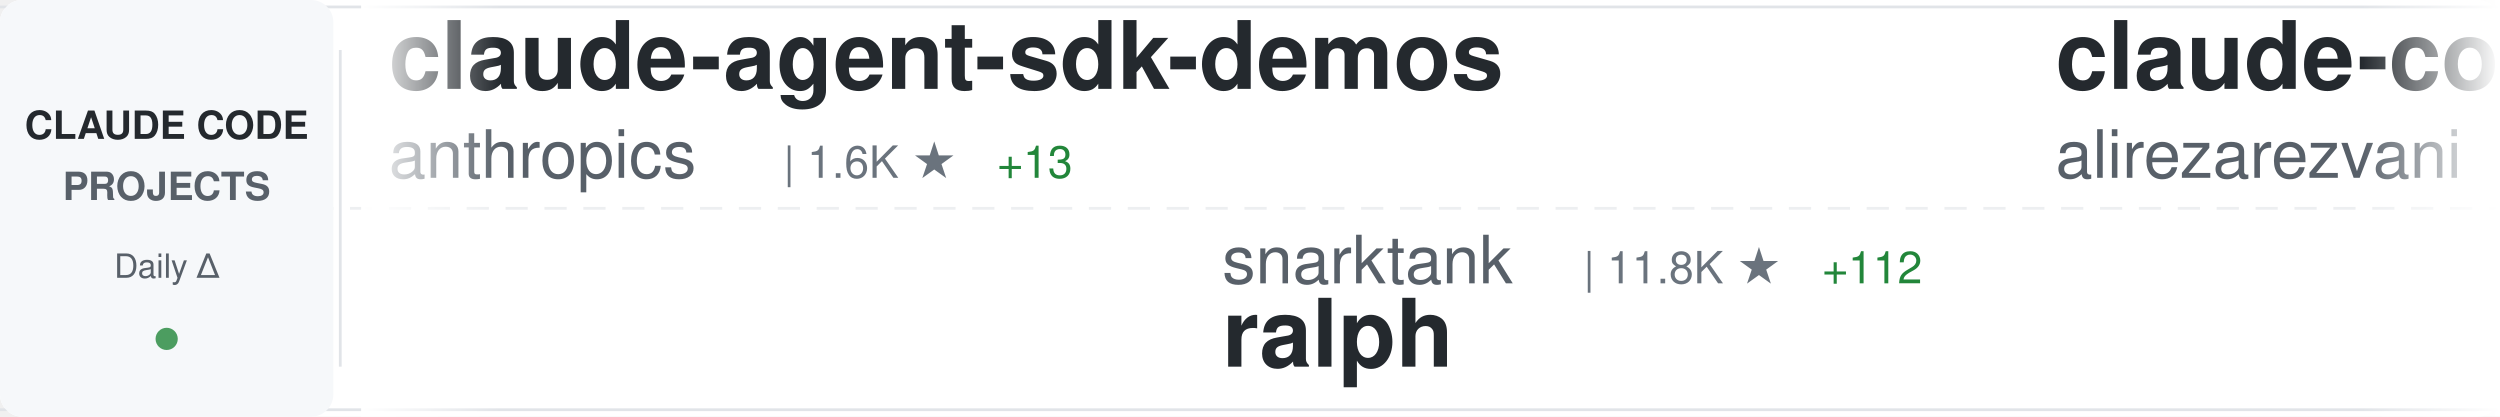
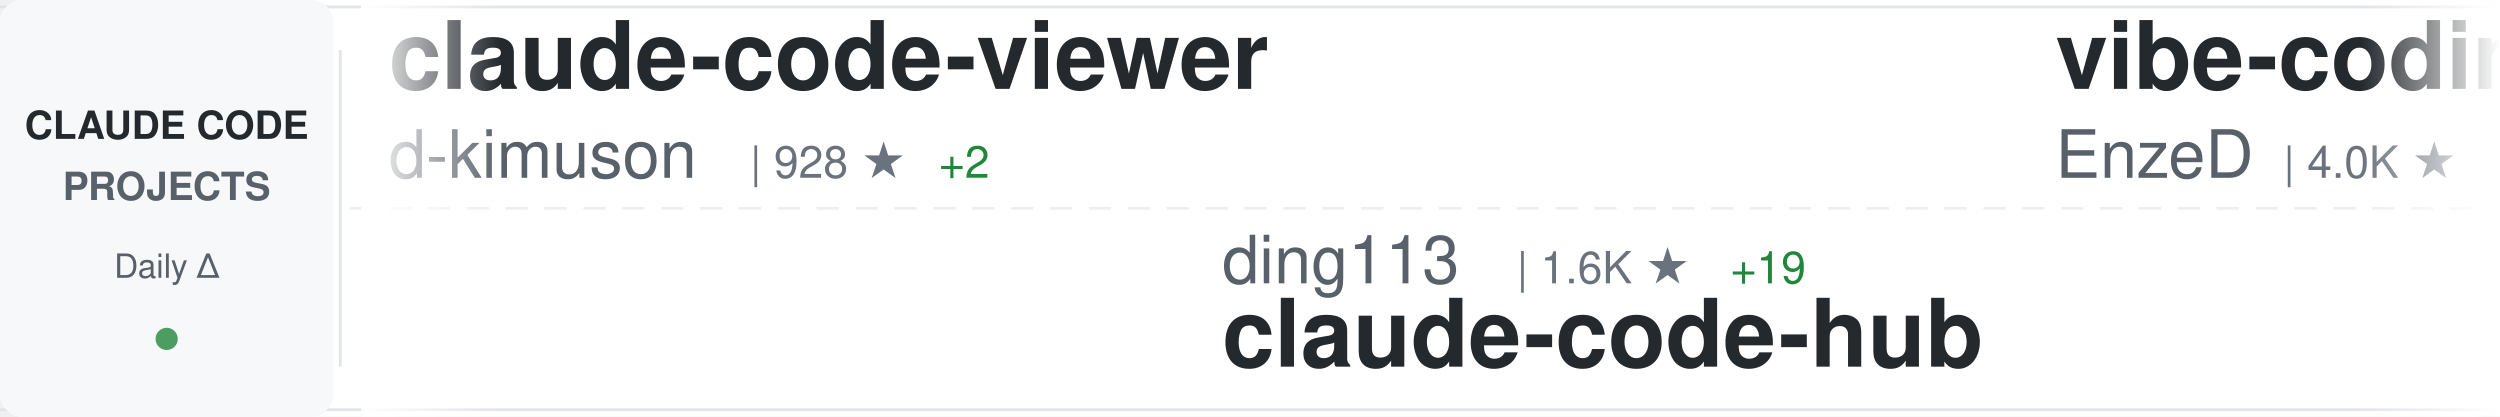
<svg xmlns="http://www.w3.org/2000/svg" width="900" height="150">
  <defs>
    <linearGradient id="awesomeLeftFade" x1="0%" y1="0%" x2="100%" y2="0%">
      <stop offset="0%" style="stop-color:#ffffff;stop-opacity:1" />
      <stop offset="100%" style="stop-color:#ffffff;stop-opacity:0" />
    </linearGradient>
    <linearGradient id="awesomeRightFade" x1="0%" y1="0%" x2="100%" y2="0%">
      <stop offset="0%" style="stop-color:#ffffff;stop-opacity:0" />
      <stop offset="100%" style="stop-color:#ffffff;stop-opacity:1" />
    </linearGradient>
  </defs>
  <rect width="900" height="150" fill="#ffffff" rx="8" />
  <rect x="0" y="2" width="900" height="1" fill="#e1e4e8" />
  <rect x="0" y="147" width="900" height="1" fill="#e1e4e8" />
  <line x1="0" y1="75" x2="900" y2="75" stroke="#e1e4e8" stroke-width="1" stroke-dasharray="8 6" opacity="0.6" />
  <rect x="0" y="0" width="120" height="150" fill="#f6f8fa" rx="8" />
  <text x="60" y="50" font-family="-apple-system, BlinkMacSystemFont, 'Segoe UI', Helvetica, Arial, sans-serif" font-size="14" font-weight="600" fill="#24292e" text-anchor="middle">CLAUDE CODE</text>
  <text x="60" y="72" font-family="-apple-system, BlinkMacSystemFont, 'Segoe UI', Helvetica, Arial, sans-serif" font-size="14" font-weight="600" fill="#586069" text-anchor="middle">PROJECTS</text>
  <text x="60" y="100" font-family="-apple-system, BlinkMacSystemFont, 'Segoe UI', Helvetica, Arial, sans-serif" font-size="12" font-weight="500" fill="#586069" text-anchor="middle">Daily Δ</text>
  <circle cx="60" cy="122" r="4" fill="#22863a" opacity="0.8" />
  <rect x="122" y="18" width="1" height="114" fill="#e1e4e8" />
  <clipPath id="awesomeTickerClip">
    <rect x="130" y="0" width="770" height="150" />
  </clipPath>
  <g clip-path="url(#awesomeTickerClip)">
    <g id="awesomeTickerItems">
      <animateTransform attributeName="transform" attributeType="XML" type="translate" from="0 0" to="-3000 0" dur="54s" repeatCount="indefinite" />
      <g transform="translate(0, 0)">
-         <text x="140" y="32" font-family="-apple-system, BlinkMacSystemFont, 'Segoe UI', Helvetica, Arial, sans-serif" font-size="34" font-weight="600" fill="#24292e">claude-agent-sdk-demos</text>
-         <text x="140" y="64" font-family="-apple-system, BlinkMacSystemFont, 'Segoe UI', Helvetica, Arial, sans-serif" font-size="24" font-weight="400" fill="#586069">anthropics</text>
-         <text x="282" y="64" font-family="-apple-system, BlinkMacSystemFont, 'Segoe UI', Helvetica, Arial, sans-serif" font-size="16" font-weight="500" fill="#6a737d">| 1.6K ★</text>
-         <text x="359" y="64" font-family="-apple-system, BlinkMacSystemFont, 'Segoe UI', Helvetica, Arial, sans-serif" font-size="16" font-weight="500" fill="#22863a"> +13</text>
+         <text x="140" y="32" font-family="-apple-system, BlinkMacSystemFont, 'Segoe UI', Helvetica, Arial, sans-serif" font-size="34" font-weight="600" fill="#24292e">claude-code-viewer</text>
+         <text x="140" y="64" font-family="-apple-system, BlinkMacSystemFont, 'Segoe UI', Helvetica, Arial, sans-serif" font-size="24" font-weight="400" fill="#586069">d-kimuson</text>
+         <text x="270" y="64" font-family="-apple-system, BlinkMacSystemFont, 'Segoe UI', Helvetica, Arial, sans-serif" font-size="16" font-weight="500" fill="#6a737d">| 928 ★</text>
+         <text x="338" y="64" font-family="-apple-system, BlinkMacSystemFont, 'Segoe UI', Helvetica, Arial, sans-serif" font-size="16" font-weight="500" fill="#22863a"> +2</text>
      </g>
      <g transform="translate(300, 0)">
-         <text x="140" y="102" font-family="-apple-system, BlinkMacSystemFont, 'Segoe UI', Helvetica, Arial, sans-serif" font-size="24" font-weight="400" fill="#586069">snarktank</text>
-         <text x="270" y="102" font-family="-apple-system, BlinkMacSystemFont, 'Segoe UI', Helvetica, Arial, sans-serif" font-size="16" font-weight="500" fill="#6a737d">| 11.8K ★</text>
-         <text x="356" y="102" font-family="-apple-system, BlinkMacSystemFont, 'Segoe UI', Helvetica, Arial, sans-serif" font-size="16" font-weight="500" fill="#22863a"> +112</text>
-         <text x="140" y="132" font-family="-apple-system, BlinkMacSystemFont, 'Segoe UI', Helvetica, Arial, sans-serif" font-size="34" font-weight="600" fill="#24292e">ralph</text>
+         <text x="140" y="102" font-family="-apple-system, BlinkMacSystemFont, 'Segoe UI', Helvetica, Arial, sans-serif" font-size="24" font-weight="400" fill="#586069">ding113</text>
+         <text x="246" y="102" font-family="-apple-system, BlinkMacSystemFont, 'Segoe UI', Helvetica, Arial, sans-serif" font-size="16" font-weight="500" fill="#6a737d">| 1.6K ★</text>
+         <text x="323" y="102" font-family="-apple-system, BlinkMacSystemFont, 'Segoe UI', Helvetica, Arial, sans-serif" font-size="16" font-weight="500" fill="#22863a"> +19</text>
+         <text x="140" y="132" font-family="-apple-system, BlinkMacSystemFont, 'Segoe UI', Helvetica, Arial, sans-serif" font-size="34" font-weight="600" fill="#24292e">claude-code-hub</text>
      </g>
      <g transform="translate(600, 0)">
-         <text x="140" y="32" font-family="-apple-system, BlinkMacSystemFont, 'Segoe UI', Helvetica, Arial, sans-serif" font-size="34" font-weight="600" fill="#24292e">claude-code-tresor</text>
-         <text x="140" y="64" font-family="-apple-system, BlinkMacSystemFont, 'Segoe UI', Helvetica, Arial, sans-serif" font-size="24" font-weight="400" fill="#586069">alirezarezvani</text>
-         <text x="330" y="64" font-family="-apple-system, BlinkMacSystemFont, 'Segoe UI', Helvetica, Arial, sans-serif" font-size="16" font-weight="500" fill="#6a737d">| 559 ★</text>
-         <text x="398" y="64" font-family="-apple-system, BlinkMacSystemFont, 'Segoe UI', Helvetica, Arial, sans-serif" font-size="16" font-weight="500" fill="#22863a"> +5</text>
+         <text x="140" y="32" font-family="-apple-system, BlinkMacSystemFont, 'Segoe UI', Helvetica, Arial, sans-serif" font-size="34" font-weight="600" fill="#24292e">vibe-coding</text>
+         <text x="140" y="64" font-family="-apple-system, BlinkMacSystemFont, 'Segoe UI', Helvetica, Arial, sans-serif" font-size="24" font-weight="400" fill="#586069">EnzeD</text>
+         <text x="222" y="64" font-family="-apple-system, BlinkMacSystemFont, 'Segoe UI', Helvetica, Arial, sans-serif" font-size="16" font-weight="500" fill="#6a737d">| 4.0K ★</text>
+         <text x="299" y="64" font-family="-apple-system, BlinkMacSystemFont, 'Segoe UI', Helvetica, Arial, sans-serif" font-size="16" font-weight="500" fill="#22863a"> +2</text>
      </g>
      <g transform="translate(900, 0)">
-         <text x="140" y="102" font-family="-apple-system, BlinkMacSystemFont, 'Segoe UI', Helvetica, Arial, sans-serif" font-size="24" font-weight="400" fill="#586069">VoltAgent</text>
-         <text x="270" y="102" font-family="-apple-system, BlinkMacSystemFont, 'Segoe UI', Helvetica, Arial, sans-serif" font-size="16" font-weight="500" fill="#6a737d">| 12.1K ★</text>
-         <text x="356" y="102" font-family="-apple-system, BlinkMacSystemFont, 'Segoe UI', Helvetica, Arial, sans-serif" font-size="16" font-weight="500" fill="#22863a"> +181</text>
-         <text x="140" y="132" font-family="-apple-system, BlinkMacSystemFont, 'Segoe UI', Helvetica, Arial, sans-serif" font-size="34" font-weight="600" fill="#24292e">awesome-claude-code-suba...</text>
+         <text x="140" y="102" font-family="-apple-system, BlinkMacSystemFont, 'Segoe UI', Helvetica, Arial, sans-serif" font-size="24" font-weight="400" fill="#586069">siteboon</text>
+         <text x="258" y="102" font-family="-apple-system, BlinkMacSystemFont, 'Segoe UI', Helvetica, Arial, sans-serif" font-size="16" font-weight="500" fill="#6a737d">| 7.5K ★</text>
+         <text x="335" y="102" font-family="-apple-system, BlinkMacSystemFont, 'Segoe UI', Helvetica, Arial, sans-serif" font-size="16" font-weight="500" fill="#22863a"> +57</text>
+         <text x="140" y="132" font-family="-apple-system, BlinkMacSystemFont, 'Segoe UI', Helvetica, Arial, sans-serif" font-size="34" font-weight="600" fill="#24292e">claudecodeui</text>
      </g>
      <g transform="translate(1200, 0)">
-         <text x="140" y="32" font-family="-apple-system, BlinkMacSystemFont, 'Segoe UI', Helvetica, Arial, sans-serif" font-size="34" font-weight="600" fill="#24292e">claude-code-reverse</text>
-         <text x="140" y="64" font-family="-apple-system, BlinkMacSystemFont, 'Segoe UI', Helvetica, Arial, sans-serif" font-size="24" font-weight="400" fill="#586069">Yuyz0112</text>
-         <text x="258" y="64" font-family="-apple-system, BlinkMacSystemFont, 'Segoe UI', Helvetica, Arial, sans-serif" font-size="16" font-weight="500" fill="#6a737d">| 2.1K ★</text>
-         <text x="335" y="64" font-family="-apple-system, BlinkMacSystemFont, 'Segoe UI', Helvetica, Arial, sans-serif" font-size="16" font-weight="500" fill="#22863a"> +6</text>
+         <text x="140" y="32" font-family="-apple-system, BlinkMacSystemFont, 'Segoe UI', Helvetica, Arial, sans-serif" font-size="34" font-weight="600" fill="#24292e">wechat-bot</text>
+         <text x="140" y="64" font-family="-apple-system, BlinkMacSystemFont, 'Segoe UI', Helvetica, Arial, sans-serif" font-size="24" font-weight="400" fill="#586069">cixingguangming55555</text>
+         <text x="402" y="64" font-family="-apple-system, BlinkMacSystemFont, 'Segoe UI', Helvetica, Arial, sans-serif" font-size="16" font-weight="500" fill="#6a737d">| 2.5K ★</text>
      </g>
      <g transform="translate(1500, 0)">
-         <text x="140" y="102" font-family="-apple-system, BlinkMacSystemFont, 'Segoe UI', Helvetica, Arial, sans-serif" font-size="24" font-weight="400" fill="#586069">nishimoto265</text>
-         <text x="306" y="102" font-family="-apple-system, BlinkMacSystemFont, 'Segoe UI', Helvetica, Arial, sans-serif" font-size="16" font-weight="500" fill="#6a737d">| 492 ★</text>
-         <text x="140" y="132" font-family="-apple-system, BlinkMacSystemFont, 'Segoe UI', Helvetica, Arial, sans-serif" font-size="34" font-weight="600" fill="#24292e">Claude-Code-Communicatio...</text>
+         <text x="140" y="102" font-family="-apple-system, BlinkMacSystemFont, 'Segoe UI', Helvetica, Arial, sans-serif" font-size="24" font-weight="400" fill="#586069">numman-ali</text>
+         <text x="282" y="102" font-family="-apple-system, BlinkMacSystemFont, 'Segoe UI', Helvetica, Arial, sans-serif" font-size="16" font-weight="500" fill="#6a737d">| 8.7K ★</text>
+         <text x="359" y="102" font-family="-apple-system, BlinkMacSystemFont, 'Segoe UI', Helvetica, Arial, sans-serif" font-size="16" font-weight="500" fill="#22863a"> +25</text>
+         <text x="140" y="132" font-family="-apple-system, BlinkMacSystemFont, 'Segoe UI', Helvetica, Arial, sans-serif" font-size="34" font-weight="600" fill="#24292e">openskills</text>
      </g>
      <g transform="translate(1800, 0)">
-         <text x="140" y="32" font-family="-apple-system, BlinkMacSystemFont, 'Segoe UI', Helvetica, Arial, sans-serif" font-size="34" font-weight="600" fill="#24292e">claude-code-docs</text>
-         <text x="140" y="64" font-family="-apple-system, BlinkMacSystemFont, 'Segoe UI', Helvetica, Arial, sans-serif" font-size="24" font-weight="400" fill="#586069">ericbuess</text>
-         <text x="270" y="64" font-family="-apple-system, BlinkMacSystemFont, 'Segoe UI', Helvetica, Arial, sans-serif" font-size="16" font-weight="500" fill="#6a737d">| 710 ★</text>
-         <text x="338" y="64" font-family="-apple-system, BlinkMacSystemFont, 'Segoe UI', Helvetica, Arial, sans-serif" font-size="16" font-weight="500" fill="#22863a"> +1</text>
+         <text x="140" y="32" font-family="-apple-system, BlinkMacSystemFont, 'Segoe UI', Helvetica, Arial, sans-serif" font-size="34" font-weight="600" fill="#24292e">free-claude-code</text>
+         <text x="140" y="64" font-family="-apple-system, BlinkMacSystemFont, 'Segoe UI', Helvetica, Arial, sans-serif" font-size="24" font-weight="400" fill="#586069">Alishahryar1</text>
+         <text x="306" y="64" font-family="-apple-system, BlinkMacSystemFont, 'Segoe UI', Helvetica, Arial, sans-serif" font-size="16" font-weight="500" fill="#6a737d">| 741 ★</text>
+         <text x="374" y="64" font-family="-apple-system, BlinkMacSystemFont, 'Segoe UI', Helvetica, Arial, sans-serif" font-size="16" font-weight="500" fill="#22863a"> +61</text>
      </g>
      <g transform="translate(2100, 0)">
-         <text x="140" y="102" font-family="-apple-system, BlinkMacSystemFont, 'Segoe UI', Helvetica, Arial, sans-serif" font-size="24" font-weight="400" fill="#586069">shareAI-lab</text>
-         <text x="294" y="102" font-family="-apple-system, BlinkMacSystemFont, 'Segoe UI', Helvetica, Arial, sans-serif" font-size="16" font-weight="500" fill="#6a737d">| 20.3K ★</text>
-         <text x="380" y="102" font-family="-apple-system, BlinkMacSystemFont, 'Segoe UI', Helvetica, Arial, sans-serif" font-size="16" font-weight="500" fill="#22863a"> +567</text>
-         <text x="140" y="132" font-family="-apple-system, BlinkMacSystemFont, 'Segoe UI', Helvetica, Arial, sans-serif" font-size="34" font-weight="600" fill="#24292e">learn-claude-code</text>
+         <text x="140" y="102" font-family="-apple-system, BlinkMacSystemFont, 'Segoe UI', Helvetica, Arial, sans-serif" font-size="24" font-weight="400" fill="#586069">OthmanAdi</text>
+         <text x="270" y="102" font-family="-apple-system, BlinkMacSystemFont, 'Segoe UI', Helvetica, Arial, sans-serif" font-size="16" font-weight="500" fill="#6a737d">| 15.0K ★</text>
+         <text x="356" y="102" font-family="-apple-system, BlinkMacSystemFont, 'Segoe UI', Helvetica, Arial, sans-serif" font-size="16" font-weight="500" fill="#22863a"> +103</text>
+         <text x="140" y="132" font-family="-apple-system, BlinkMacSystemFont, 'Segoe UI', Helvetica, Arial, sans-serif" font-size="34" font-weight="600" fill="#24292e">planning-with-files</text>
      </g>
      <g transform="translate(2400, 0)">
-         <text x="140" y="32" font-family="-apple-system, BlinkMacSystemFont, 'Segoe UI', Helvetica, Arial, sans-serif" font-size="34" font-weight="600" fill="#24292e">claude-skills</text>
-         <text x="140" y="64" font-family="-apple-system, BlinkMacSystemFont, 'Segoe UI', Helvetica, Arial, sans-serif" font-size="24" font-weight="400" fill="#586069">alirezarezvani</text>
-         <text x="330" y="64" font-family="-apple-system, BlinkMacSystemFont, 'Segoe UI', Helvetica, Arial, sans-serif" font-size="16" font-weight="500" fill="#6a737d">| 2.2K ★</text>
-         <text x="407" y="64" font-family="-apple-system, BlinkMacSystemFont, 'Segoe UI', Helvetica, Arial, sans-serif" font-size="16" font-weight="500" fill="#22863a"> +104</text>
+         <text x="140" y="32" font-family="-apple-system, BlinkMacSystemFont, 'Segoe UI', Helvetica, Arial, sans-serif" font-size="34" font-weight="600" fill="#24292e">Claude-Code</text>
+         <text x="140" y="64" font-family="-apple-system, BlinkMacSystemFont, 'Segoe UI', Helvetica, Arial, sans-serif" font-size="24" font-weight="400" fill="#586069">lyconear</text>
+         <text x="258" y="64" font-family="-apple-system, BlinkMacSystemFont, 'Segoe UI', Helvetica, Arial, sans-serif" font-size="16" font-weight="500" fill="#6a737d">| 4 ★</text>
      </g>
      <g transform="translate(2700, 0)">
-         <text x="140" y="102" font-family="-apple-system, BlinkMacSystemFont, 'Segoe UI', Helvetica, Arial, sans-serif" font-size="24" font-weight="400" fill="#586069">RichardAtCT</text>
-         <text x="294" y="102" font-family="-apple-system, BlinkMacSystemFont, 'Segoe UI', Helvetica, Arial, sans-serif" font-size="16" font-weight="500" fill="#6a737d">| 1.8K ★</text>
-         <text x="371" y="102" font-family="-apple-system, BlinkMacSystemFont, 'Segoe UI', Helvetica, Arial, sans-serif" font-size="16" font-weight="500" fill="#22863a"> +39</text>
-         <text x="140" y="132" font-family="-apple-system, BlinkMacSystemFont, 'Segoe UI', Helvetica, Arial, sans-serif" font-size="34" font-weight="600" fill="#24292e">claude-code-telegram</text>
+         <text x="140" y="102" font-family="-apple-system, BlinkMacSystemFont, 'Segoe UI', Helvetica, Arial, sans-serif" font-size="24" font-weight="400" fill="#586069">anomalyco</text>
+         <text x="270" y="102" font-family="-apple-system, BlinkMacSystemFont, 'Segoe UI', Helvetica, Arial, sans-serif" font-size="16" font-weight="500" fill="#6a737d">| 114.3K ★</text>
+         <text x="365" y="102" font-family="-apple-system, BlinkMacSystemFont, 'Segoe UI', Helvetica, Arial, sans-serif" font-size="16" font-weight="500" fill="#22863a"> +775</text>
+         <text x="140" y="132" font-family="-apple-system, BlinkMacSystemFont, 'Segoe UI', Helvetica, Arial, sans-serif" font-size="34" font-weight="600" fill="#24292e">opencode</text>
      </g>
      <g transform="translate(3000, 0)">
-         <text x="140" y="32" font-family="-apple-system, BlinkMacSystemFont, 'Segoe UI', Helvetica, Arial, sans-serif" font-size="34" font-weight="600" fill="#24292e">claude-agent-sdk-demos</text>
-         <text x="140" y="64" font-family="-apple-system, BlinkMacSystemFont, 'Segoe UI', Helvetica, Arial, sans-serif" font-size="24" font-weight="400" fill="#586069">anthropics</text>
-         <text x="282" y="64" font-family="-apple-system, BlinkMacSystemFont, 'Segoe UI', Helvetica, Arial, sans-serif" font-size="16" font-weight="500" fill="#6a737d">| 1.6K ★</text>
-         <text x="359" y="64" font-family="-apple-system, BlinkMacSystemFont, 'Segoe UI', Helvetica, Arial, sans-serif" font-size="16" font-weight="500" fill="#22863a"> +13</text>
+         <text x="140" y="32" font-family="-apple-system, BlinkMacSystemFont, 'Segoe UI', Helvetica, Arial, sans-serif" font-size="34" font-weight="600" fill="#24292e">claude-code-viewer</text>
+         <text x="140" y="64" font-family="-apple-system, BlinkMacSystemFont, 'Segoe UI', Helvetica, Arial, sans-serif" font-size="24" font-weight="400" fill="#586069">d-kimuson</text>
+         <text x="270" y="64" font-family="-apple-system, BlinkMacSystemFont, 'Segoe UI', Helvetica, Arial, sans-serif" font-size="16" font-weight="500" fill="#6a737d">| 928 ★</text>
+         <text x="338" y="64" font-family="-apple-system, BlinkMacSystemFont, 'Segoe UI', Helvetica, Arial, sans-serif" font-size="16" font-weight="500" fill="#22863a"> +2</text>
      </g>
      <g transform="translate(3300, 0)">
-         <text x="140" y="102" font-family="-apple-system, BlinkMacSystemFont, 'Segoe UI', Helvetica, Arial, sans-serif" font-size="24" font-weight="400" fill="#586069">snarktank</text>
-         <text x="270" y="102" font-family="-apple-system, BlinkMacSystemFont, 'Segoe UI', Helvetica, Arial, sans-serif" font-size="16" font-weight="500" fill="#6a737d">| 11.8K ★</text>
-         <text x="356" y="102" font-family="-apple-system, BlinkMacSystemFont, 'Segoe UI', Helvetica, Arial, sans-serif" font-size="16" font-weight="500" fill="#22863a"> +112</text>
-         <text x="140" y="132" font-family="-apple-system, BlinkMacSystemFont, 'Segoe UI', Helvetica, Arial, sans-serif" font-size="34" font-weight="600" fill="#24292e">ralph</text>
+         <text x="140" y="102" font-family="-apple-system, BlinkMacSystemFont, 'Segoe UI', Helvetica, Arial, sans-serif" font-size="24" font-weight="400" fill="#586069">ding113</text>
+         <text x="246" y="102" font-family="-apple-system, BlinkMacSystemFont, 'Segoe UI', Helvetica, Arial, sans-serif" font-size="16" font-weight="500" fill="#6a737d">| 1.6K ★</text>
+         <text x="323" y="102" font-family="-apple-system, BlinkMacSystemFont, 'Segoe UI', Helvetica, Arial, sans-serif" font-size="16" font-weight="500" fill="#22863a"> +19</text>
+         <text x="140" y="132" font-family="-apple-system, BlinkMacSystemFont, 'Segoe UI', Helvetica, Arial, sans-serif" font-size="34" font-weight="600" fill="#24292e">claude-code-hub</text>
      </g>
      <g transform="translate(3600, 0)">
-         <text x="140" y="32" font-family="-apple-system, BlinkMacSystemFont, 'Segoe UI', Helvetica, Arial, sans-serif" font-size="34" font-weight="600" fill="#24292e">claude-code-tresor</text>
-         <text x="140" y="64" font-family="-apple-system, BlinkMacSystemFont, 'Segoe UI', Helvetica, Arial, sans-serif" font-size="24" font-weight="400" fill="#586069">alirezarezvani</text>
-         <text x="330" y="64" font-family="-apple-system, BlinkMacSystemFont, 'Segoe UI', Helvetica, Arial, sans-serif" font-size="16" font-weight="500" fill="#6a737d">| 559 ★</text>
-         <text x="398" y="64" font-family="-apple-system, BlinkMacSystemFont, 'Segoe UI', Helvetica, Arial, sans-serif" font-size="16" font-weight="500" fill="#22863a"> +5</text>
+         <text x="140" y="32" font-family="-apple-system, BlinkMacSystemFont, 'Segoe UI', Helvetica, Arial, sans-serif" font-size="34" font-weight="600" fill="#24292e">vibe-coding</text>
+         <text x="140" y="64" font-family="-apple-system, BlinkMacSystemFont, 'Segoe UI', Helvetica, Arial, sans-serif" font-size="24" font-weight="400" fill="#586069">EnzeD</text>
+         <text x="222" y="64" font-family="-apple-system, BlinkMacSystemFont, 'Segoe UI', Helvetica, Arial, sans-serif" font-size="16" font-weight="500" fill="#6a737d">| 4.0K ★</text>
+         <text x="299" y="64" font-family="-apple-system, BlinkMacSystemFont, 'Segoe UI', Helvetica, Arial, sans-serif" font-size="16" font-weight="500" fill="#22863a"> +2</text>
      </g>
      <g transform="translate(3900, 0)">
-         <text x="140" y="102" font-family="-apple-system, BlinkMacSystemFont, 'Segoe UI', Helvetica, Arial, sans-serif" font-size="24" font-weight="400" fill="#586069">VoltAgent</text>
-         <text x="270" y="102" font-family="-apple-system, BlinkMacSystemFont, 'Segoe UI', Helvetica, Arial, sans-serif" font-size="16" font-weight="500" fill="#6a737d">| 12.1K ★</text>
-         <text x="356" y="102" font-family="-apple-system, BlinkMacSystemFont, 'Segoe UI', Helvetica, Arial, sans-serif" font-size="16" font-weight="500" fill="#22863a"> +181</text>
-         <text x="140" y="132" font-family="-apple-system, BlinkMacSystemFont, 'Segoe UI', Helvetica, Arial, sans-serif" font-size="34" font-weight="600" fill="#24292e">awesome-claude-code-suba...</text>
+         <text x="140" y="102" font-family="-apple-system, BlinkMacSystemFont, 'Segoe UI', Helvetica, Arial, sans-serif" font-size="24" font-weight="400" fill="#586069">siteboon</text>
+         <text x="258" y="102" font-family="-apple-system, BlinkMacSystemFont, 'Segoe UI', Helvetica, Arial, sans-serif" font-size="16" font-weight="500" fill="#6a737d">| 7.5K ★</text>
+         <text x="335" y="102" font-family="-apple-system, BlinkMacSystemFont, 'Segoe UI', Helvetica, Arial, sans-serif" font-size="16" font-weight="500" fill="#22863a"> +57</text>
+         <text x="140" y="132" font-family="-apple-system, BlinkMacSystemFont, 'Segoe UI', Helvetica, Arial, sans-serif" font-size="34" font-weight="600" fill="#24292e">claudecodeui</text>
      </g>
    </g>
  </g>
  <rect x="130" y="0" width="50" height="150" fill="url(#awesomeLeftFade)" />
  <rect x="850" y="0" width="50" height="150" fill="url(#awesomeRightFade)" />
</svg>
